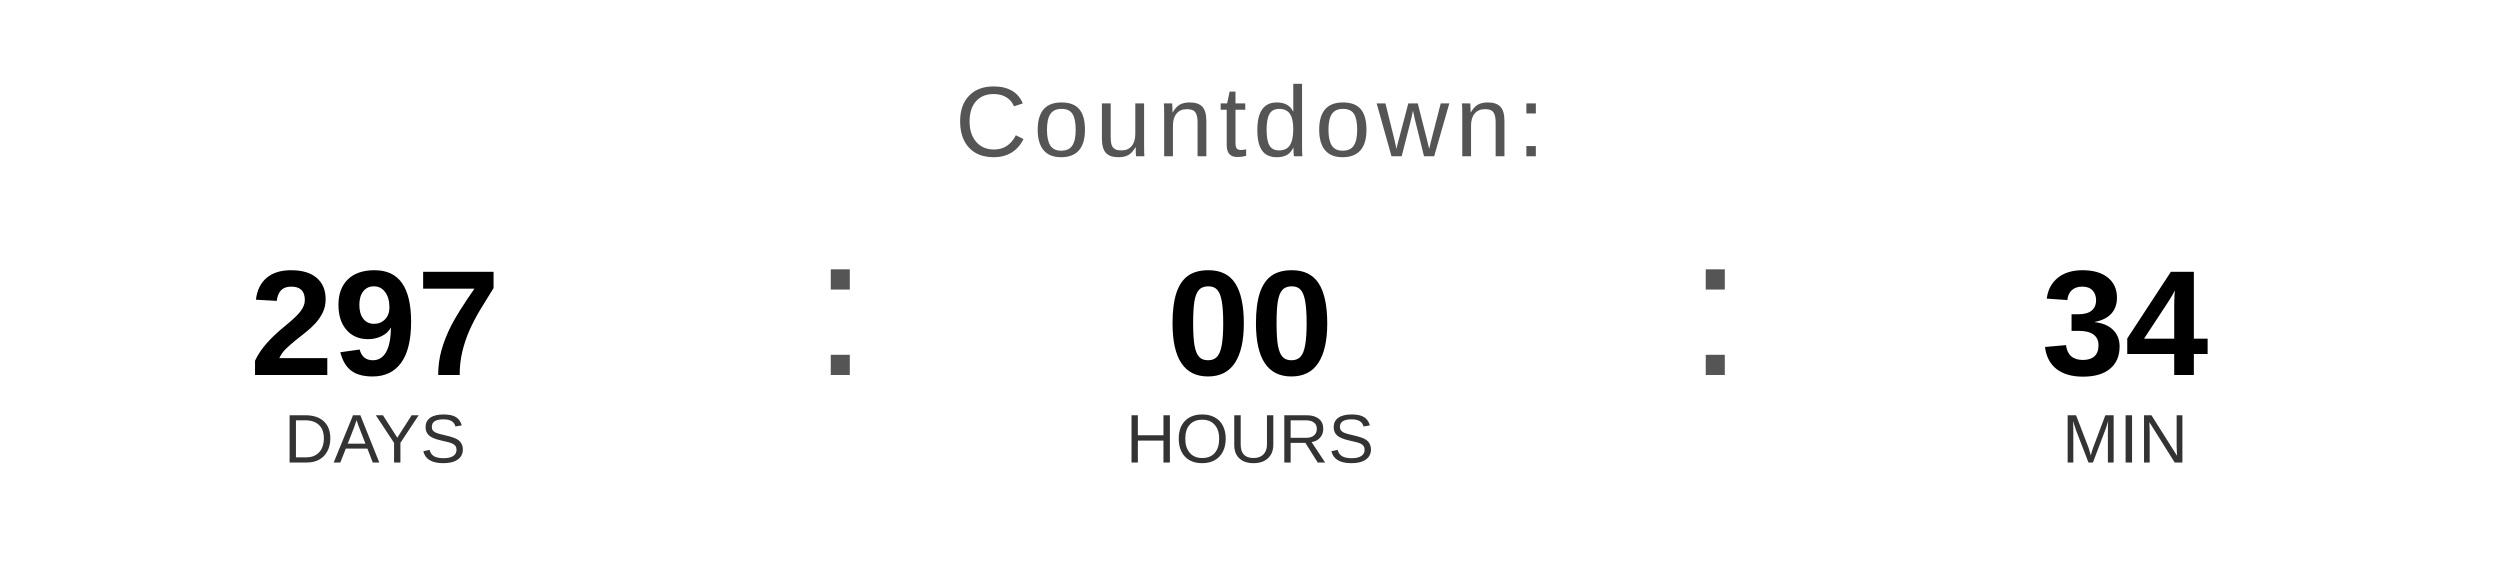
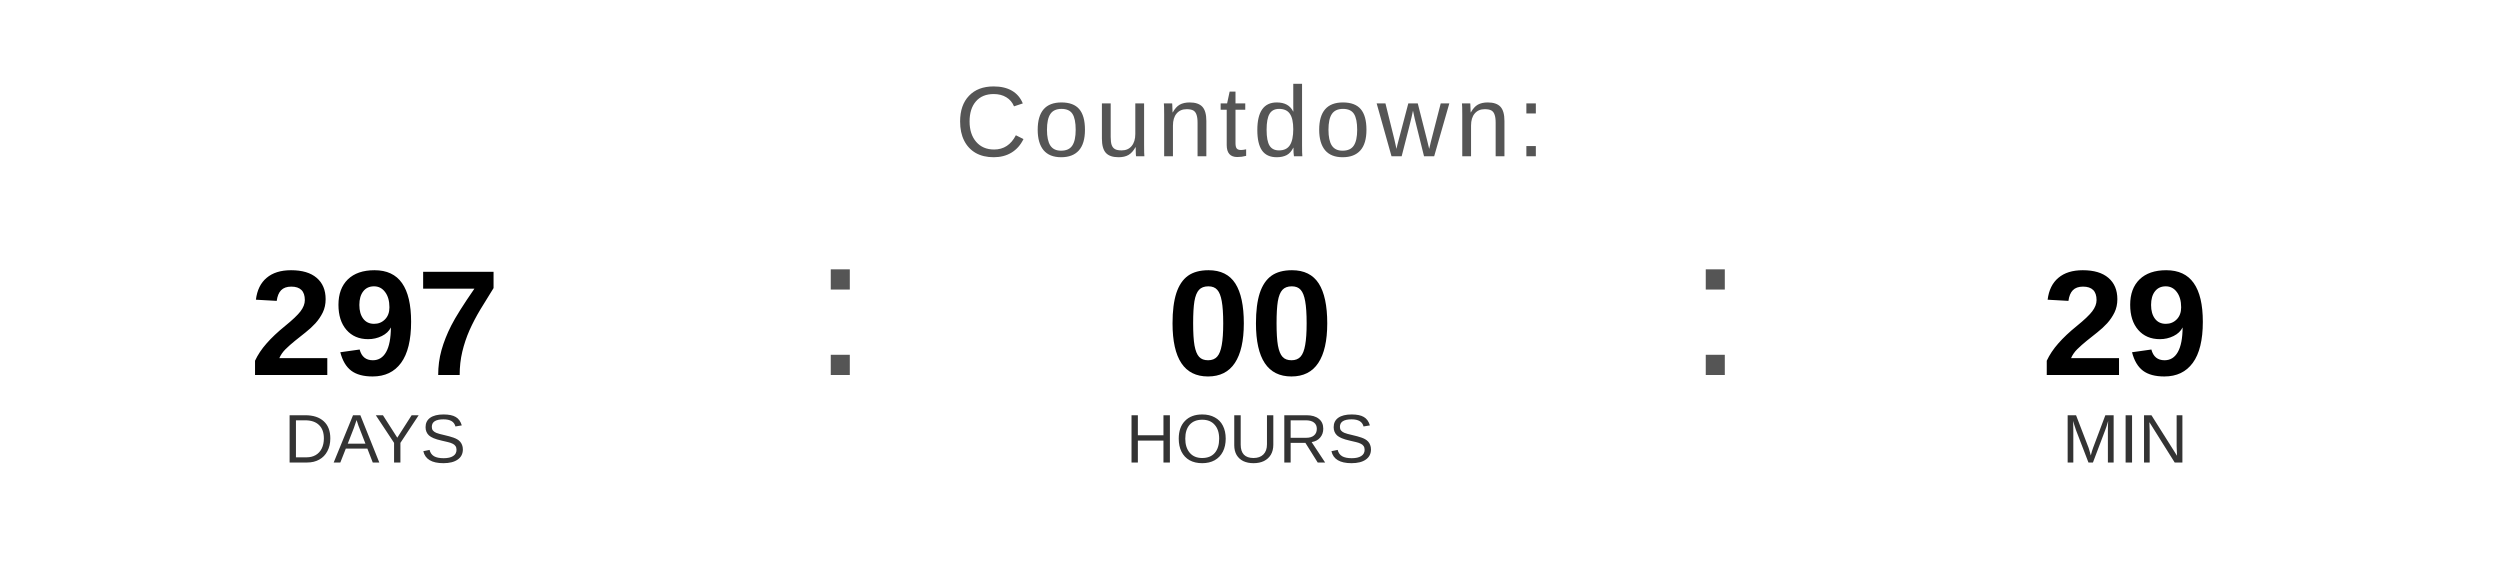
<svg xmlns="http://www.w3.org/2000/svg" width="400" height="90" viewBox="0 0 400 90">
  <text x="200" y="25" font-family="Arial, Helvetica, sans-serif" font-size="16" fill="#555555" text-anchor="middle" letter-spacing="1">
    Countdown:
  </text>
  <text x="60" y="60" font-family="Arial, Helvetica, sans-serif" font-size="24" font-weight="bold" fill="#000000" text-anchor="middle">297</text>
  <text x="60" y="74" font-family="Arial, Helvetica, sans-serif" font-size="11" fill="#333333" text-anchor="middle">DAYS</text>
  <text x="130" y="60" font-family="Arial, sans-serif" font-size="32" fill="#555555">:</text>
  <text x="200" y="60" font-family="Arial, Helvetica, sans-serif" font-size="24" font-weight="bold" fill="#000000" text-anchor="middle">00</text>
  <text x="200" y="74" font-family="Arial, Helvetica, sans-serif" font-size="11" fill="#333333" text-anchor="middle">HOURS</text>
  <text x="270" y="60" font-family="Arial, sans-serif" font-size="32" fill="#555555">:</text>
-   <text x="340" y="60" font-family="Arial, Helvetica, sans-serif" font-size="24" font-weight="bold" fill="#000000" text-anchor="middle">34</text>
+   <text x="340" y="60" font-family="Arial, Helvetica, sans-serif" font-size="24" font-weight="bold" fill="#000000" text-anchor="middle">29</text>
  <text x="340" y="74" font-family="Arial, Helvetica, sans-serif" font-size="11" fill="#333333" text-anchor="middle">MIN</text>
</svg>
